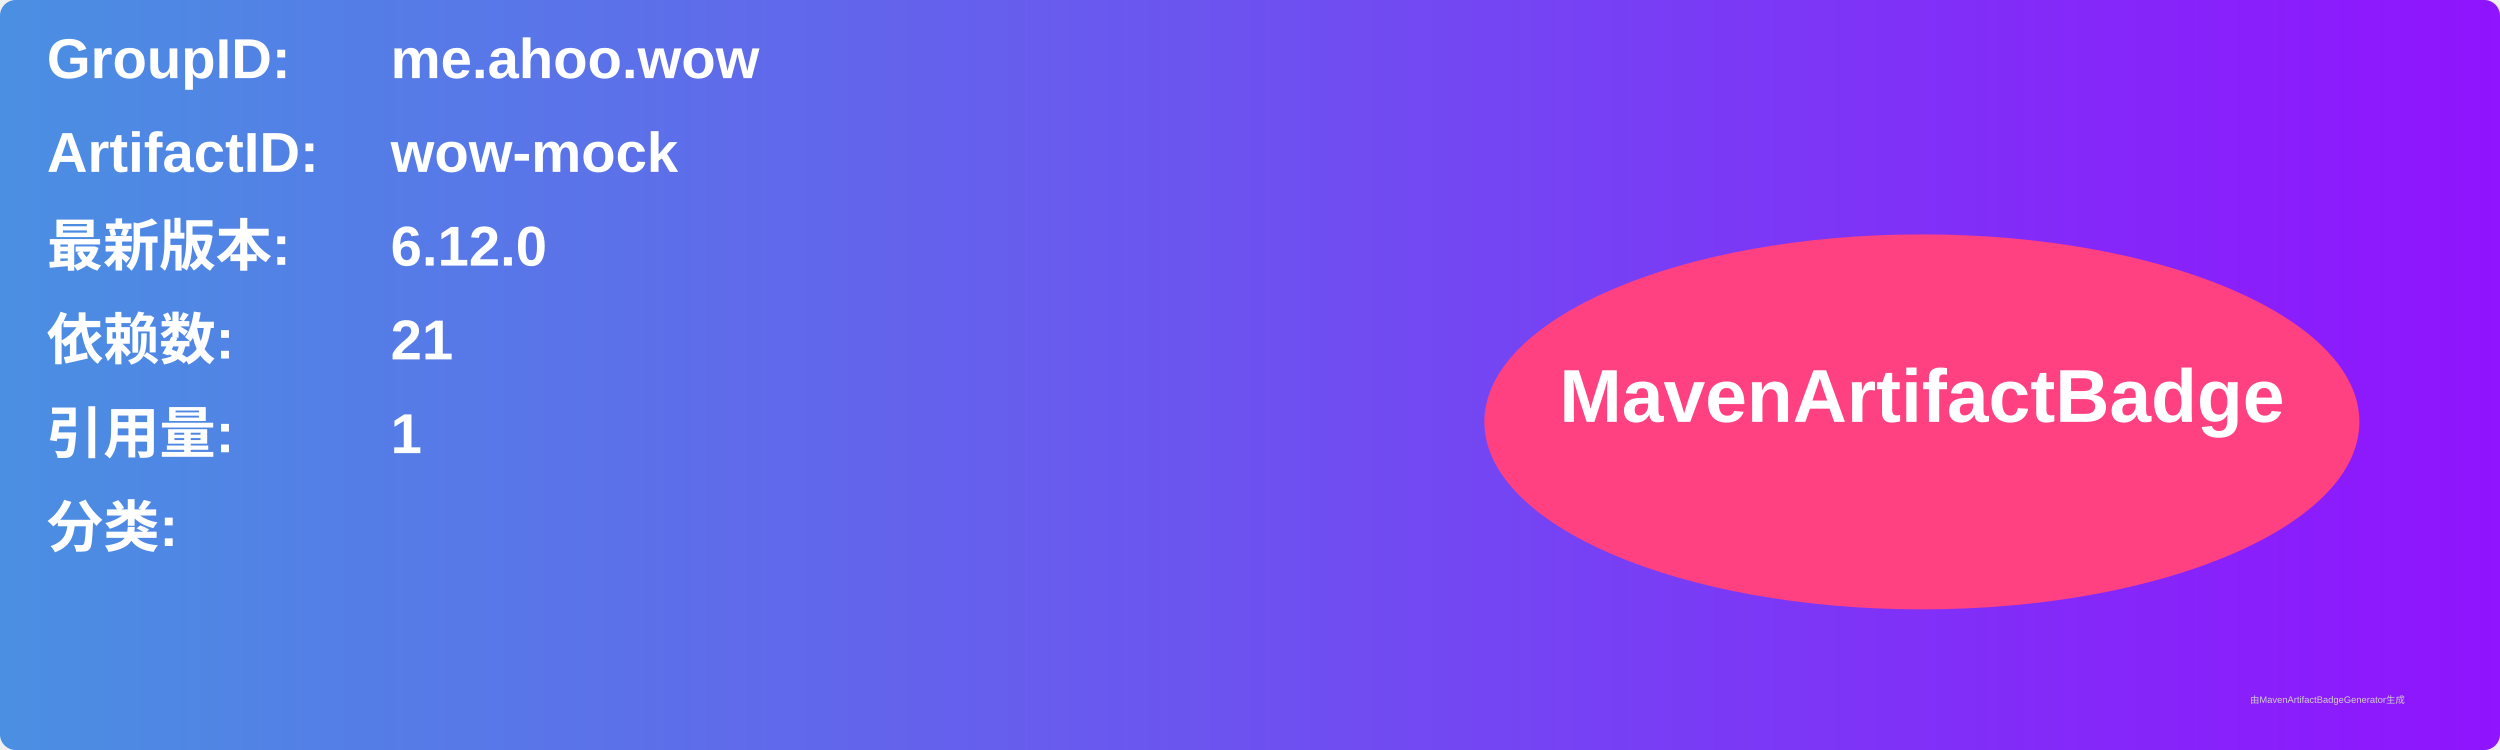
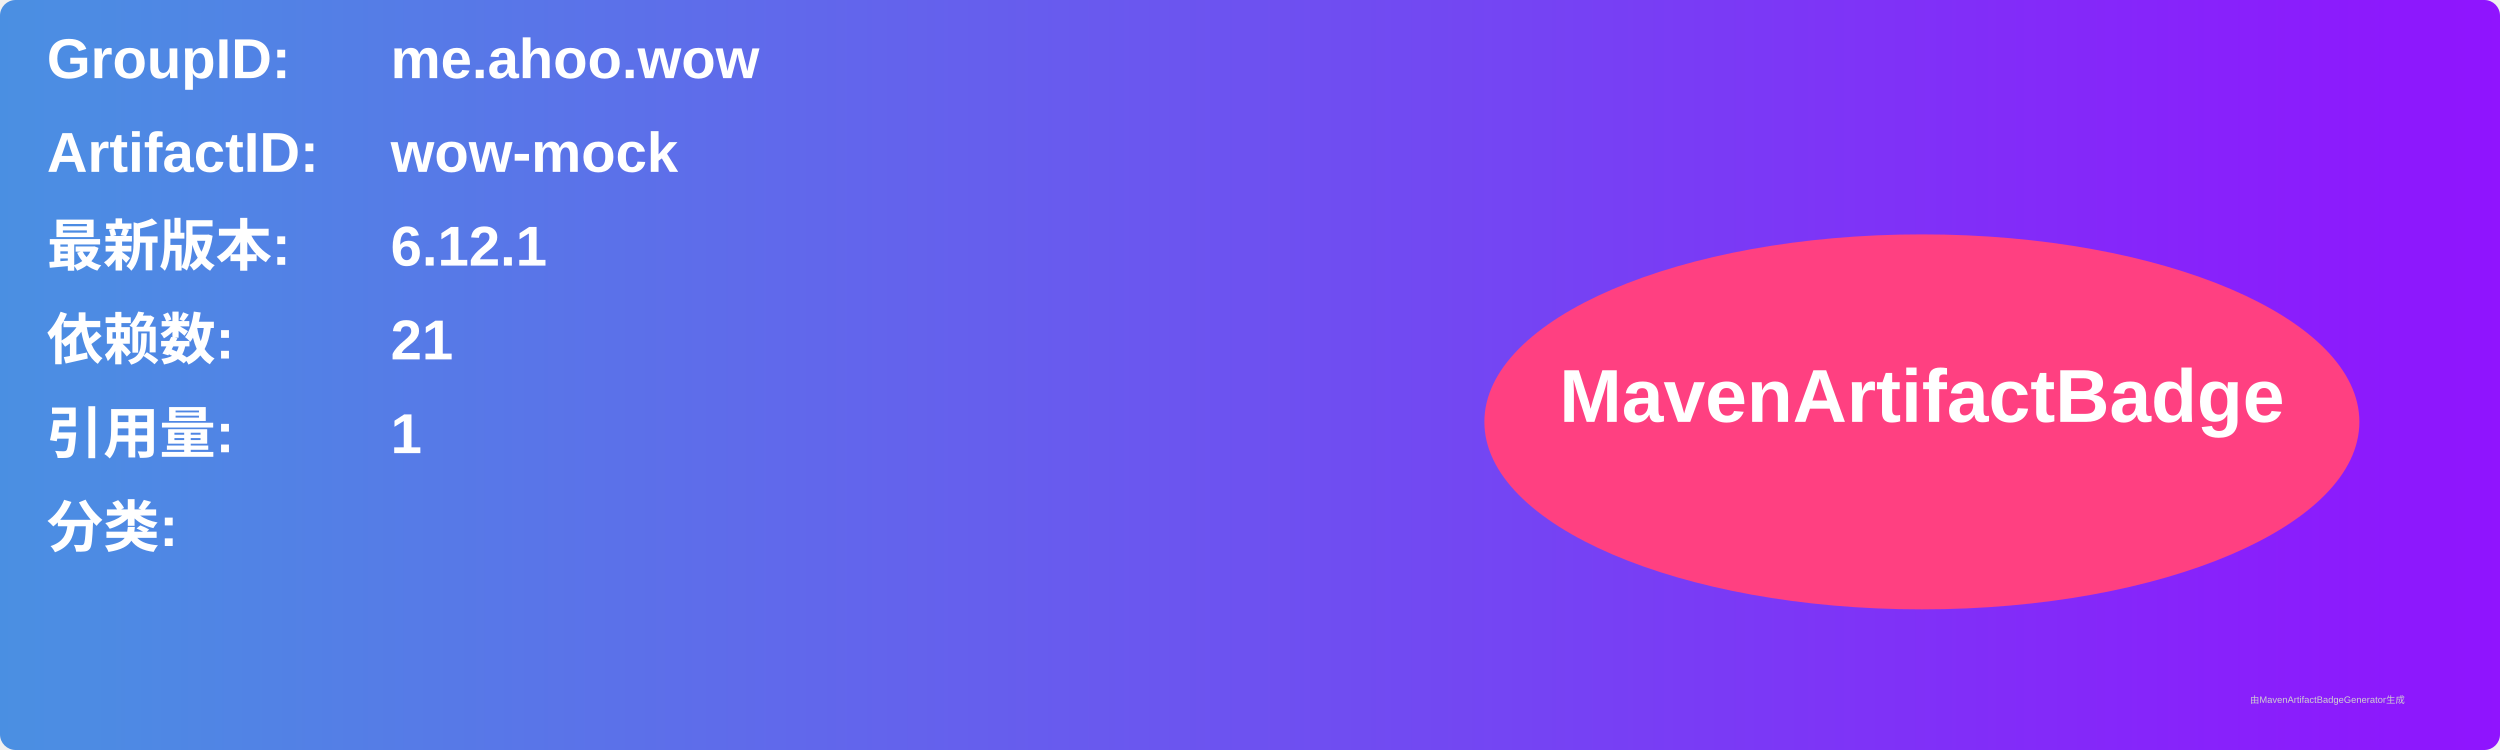
<svg xmlns="http://www.w3.org/2000/svg" width="800" height="240" viewBox="0 0 800 240">
  <linearGradient id="grad" x1="0%" y1="0%" x2="100%" y2="0%">
    <stop offset="0%" stop-color="#4a90e2" />
    <stop offset="100%" stop-color="#9013fe" />
  </linearGradient>
  <rect width="100%" height="100%" rx="5" ry="5" fill="url(#grad)" />
  <g transform="translate(15, 15)">
    <text x="0" y="10" font-family="Arial" font-size="18" fill="white" font-weight="bold" width="260">GroupID:</text>
    <text x="110" y="10" font-family="Arial" font-size="18" fill="white" font-weight="bold" width="460">me.ahoo.wow</text>
    <text x="0" y="40" font-family="Arial" font-size="18" fill="white" font-weight="bold" width="260">ArtifactID:</text>
    <text x="110" y="40" font-family="Arial" font-size="18" fill="white" font-weight="bold" width="460">wow-mock</text>
    <text x="0" y="70" font-family="Arial" font-size="18" fill="white" font-weight="bold">最新版本:</text>
    <text x="110" y="70" font-family="Arial" font-size="18" fill="white" font-weight="bold">
-       <tspan font-weight="bold">6.12.0</tspan>
+       <tspan font-weight="bold">6.12.1</tspan>
    </text>
    <text x="0" y="100" font-family="Arial" font-size="18" fill="white" font-weight="bold">依赖数: </text>
    <text x="110" y="100" font-family="Arial" font-size="18" fill="white">
      <tspan font-weight="bold">21</tspan>
    </text>
    <text x="0" y="130" font-family="Arial" font-size="18" fill="white" font-weight="bold">引用量: </text>
    <text x="110" y="130" font-family="Arial" font-size="18" fill="white">
      <tspan font-weight="bold">1</tspan>
    </text>
    <text x="0" y="160" font-family="Arial" font-size="18" fill="white" font-weight="bold">分类:</text>
    <text x="10" y="190" font-family="Arial" font-size="10" fill="white">
      <tspan font-weight="bold" />
    </text>
    <ellipse cx="600" cy="120" rx="140" ry="60" fill="#ff4081" />
    <text x="600" y="120" text-anchor="middle" font-family="Arial" font-size="24" fill="white" font-weight="bold">MavenArtifactBadge</text>
  </g>
  <text x="720" y="225" font-family="Arial" font-size="3" fill="#d0d0d0">由MavenArtifactBadgeGenerator生成</text>
</svg>
